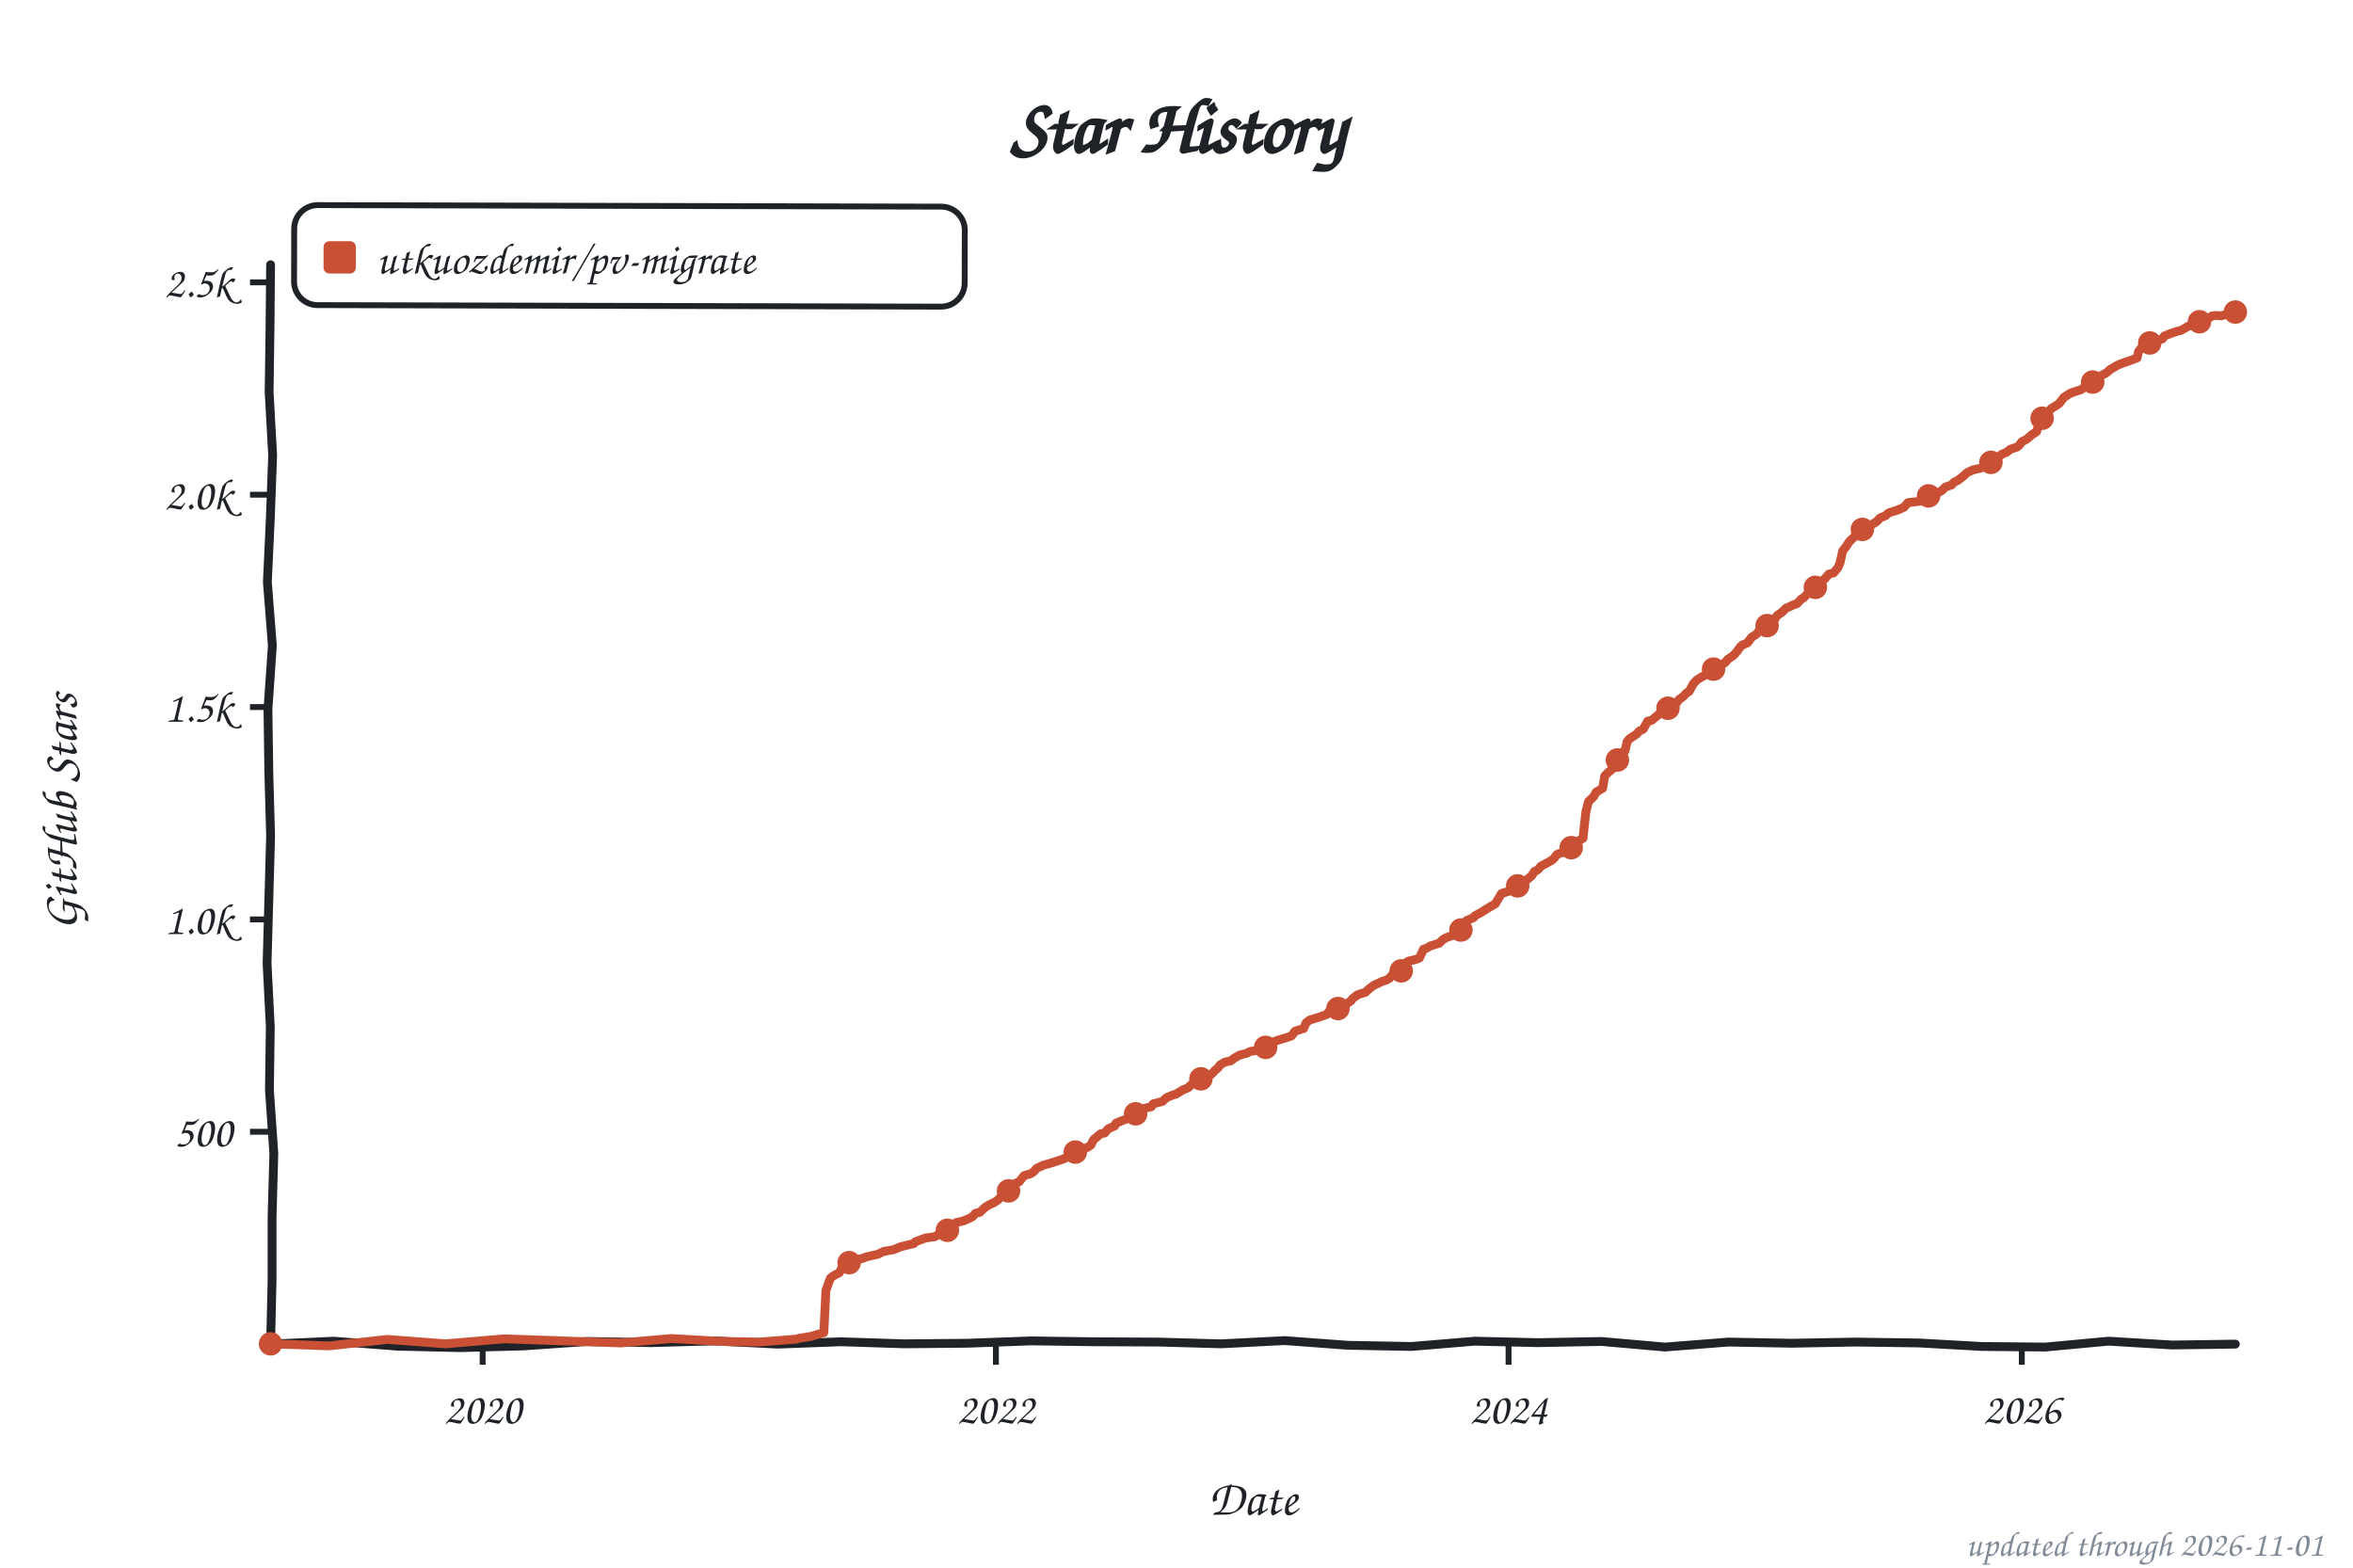
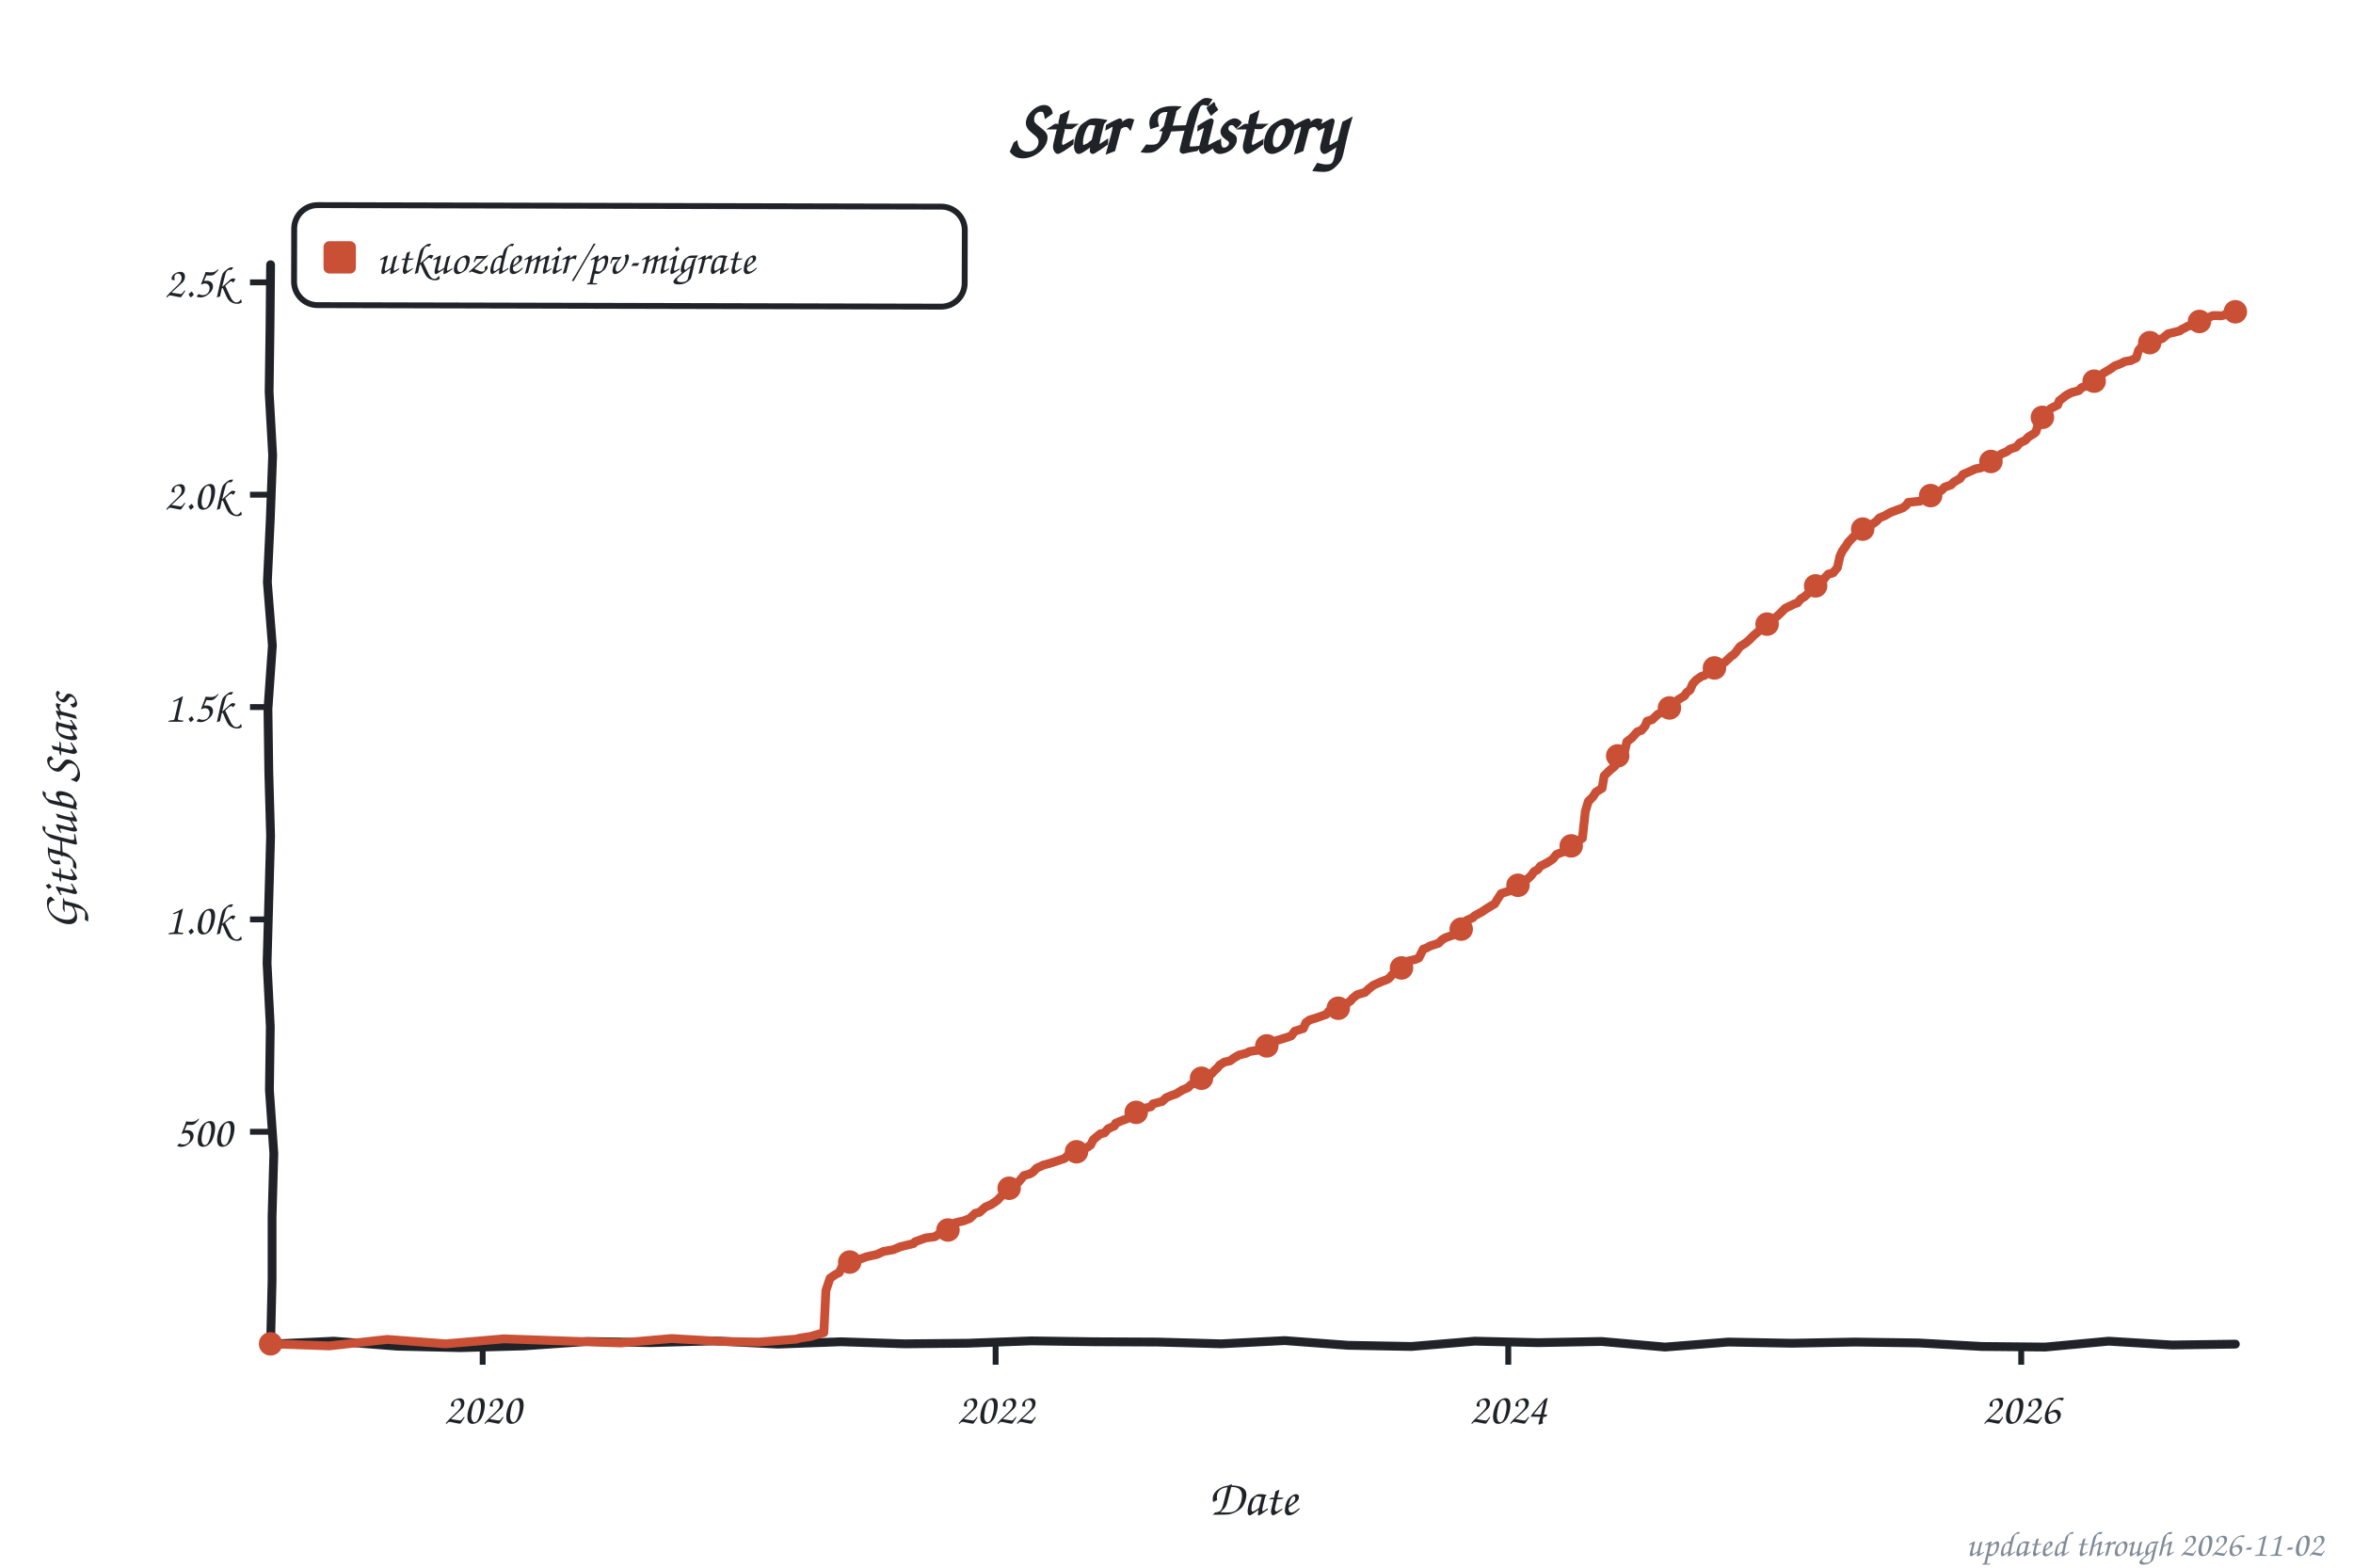
<svg xmlns="http://www.w3.org/2000/svg" width="800" height="533" viewBox="0 0 800 533" role="img" aria-label="Star history of utkuozdemir/pv-migrate">
  <style>text{font-family:"Comic Sans MS","Chalkboard SE","Comic Neue","Marker Felt",cursive}</style>
  <text x="400" y="52" font-size="26" font-weight="bold" text-anchor="middle" fill="#1f2328">Star History</text>
  <rect x="100" y="70" width="228" height="34" rx="8" fill="none" stroke="#1f2328" stroke-width="2" transform="rotate(0.14 214 87)" />
  <rect x="110" y="82" width="11" height="11" rx="2" fill="#c94f35" />
  <text x="128" y="93" font-size="15" fill="#1f2328" textLength="189" lengthAdjust="spacingAndGlyphs">utkuozdemir/pv-migrate</text>
  <line x1="85" y1="384.8" x2="92" y2="384.8" stroke="#1f2328" stroke-width="2" />
  <text x="79" y="389.8" font-size="15" text-anchor="end" fill="#1f2328">500</text>
  <line x1="85" y1="312.6" x2="92" y2="312.6" stroke="#1f2328" stroke-width="2" />
  <text x="79" y="317.6" font-size="15" text-anchor="end" fill="#1f2328">1.0k</text>
  <line x1="85" y1="240.4" x2="92" y2="240.4" stroke="#1f2328" stroke-width="2" />
  <text x="79" y="245.4" font-size="15" text-anchor="end" fill="#1f2328">1.5k</text>
  <line x1="85" y1="168.2" x2="92" y2="168.2" stroke="#1f2328" stroke-width="2" />
  <text x="79" y="173.2" font-size="15" text-anchor="end" fill="#1f2328">2.0k</text>
  <line x1="85" y1="96.0" x2="92" y2="96.0" stroke="#1f2328" stroke-width="2" />
  <text x="79" y="101.0" font-size="15" text-anchor="end" fill="#1f2328">2.5k</text>
  <line x1="164.1" y1="457" x2="164.1" y2="464" stroke="#1f2328" stroke-width="2" />
  <text x="164.1" y="484" font-size="15" text-anchor="middle" fill="#1f2328">2020</text>
-   <line x1="338.6" y1="457" x2="338.6" y2="464" stroke="#1f2328" stroke-width="2" />
-   <text x="338.6" y="484" font-size="15" text-anchor="middle" fill="#1f2328">2022</text>
-   <line x1="512.9" y1="457" x2="512.9" y2="464" stroke="#1f2328" stroke-width="2" />
-   <text x="512.9" y="484" font-size="15" text-anchor="middle" fill="#1f2328">2024</text>
-   <line x1="687.4" y1="457" x2="687.4" y2="464" stroke="#1f2328" stroke-width="2" />
-   <text x="687.4" y="484" font-size="15" text-anchor="middle" fill="#1f2328">2026</text>
+   <line x1="338.5" y1="457" x2="338.5" y2="464" stroke="#1f2328" stroke-width="2" />
+   <text x="338.5" y="484" font-size="15" text-anchor="middle" fill="#1f2328">2022</text>
+   <line x1="512.8" y1="457" x2="512.8" y2="464" stroke="#1f2328" stroke-width="2" />
+   <text x="512.8" y="484" font-size="15" text-anchor="middle" fill="#1f2328">2024</text>
+   <line x1="687.2" y1="457" x2="687.2" y2="464" stroke="#1f2328" stroke-width="2" />
+   <text x="687.2" y="484" font-size="15" text-anchor="middle" fill="#1f2328">2026</text>
  <text x="426" y="515" font-size="17" text-anchor="middle" fill="#1f2328">Date</text>
  <text x="26" y="276" font-size="17" text-anchor="middle" fill="#1f2328" transform="rotate(-90 26 276)">GitHub Stars</text>
  <path d="M 92.0,90.0 L 91.8,111.6 L 91.5,133.2 L 92.7,154.8 L 91.9,176.4 L 90.9,197.9 L 92.6,219.5 L 91.1,241.1 L 91.4,262.7 L 92.0,284.3 L 91.4,305.9 L 90.8,327.5 L 91.9,349.1 L 91.6,370.6 L 93.1,392.2 L 92.5,413.8 L 92.5,435.4 L 92.0,457.0 L 113.5,456.0 L 135.1,457.7 L 156.6,458.2 L 178.2,457.6 L 199.7,456.1 L 221.3,456.5 L 242.8,455.9 L 264.4,457.0 L 285.9,456.2 L 307.5,456.9 L 329.0,456.7 L 350.6,455.9 L 372.1,456.2 L 393.7,456.3 L 415.2,456.9 L 436.8,455.8 L 458.3,457.4 L 479.9,457.8 L 501.4,456.0 L 523.0,456.5 L 544.5,456.1 L 566.1,458.0 L 587.6,456.3 L 609.2,456.7 L 630.7,456.3 L 652.3,456.6 L 673.8,457.8 L 695.4,458.0 L 716.9,456.0 L 738.5,457.3 L 760.0,457.0" fill="none" stroke="#1f2328" stroke-width="3" stroke-linecap="round" stroke-linejoin="round" />
-   <path d="M 92.0,456.9 L 111.9,457.6 L 131.7,455.4 L 151.6,456.9 L 171.4,455.2 L 191.3,455.9 L 211.1,456.6 L 228.3,455.1 L 245.5,456.1 L 258.2,456.3 L 270.8,455.3 L 271.8,455.0 L 275.6,454.4 L 280.1,453.1 L 280.8,438.8 L 282.3,434.6 L 283.2,433.9 L 284.2,433.3 L 285.4,432.7 L 286.6,430.3 L 287.8,429.4 L 290.2,428.4 L 292.8,428.0 L 294.7,427.3 L 298.3,426.5 L 300.4,425.5 L 303.8,424.9 L 306.2,423.9 L 310.7,422.8 L 311.2,422.2 L 314.7,420.9 L 317.8,420.5 L 319.8,419.3 L 322.1,418.3 L 324.1,417.6 L 325.0,415.7 L 327.6,415.1 L 330.5,413.8 L 331.7,412.5 L 333.1,412.2 L 334.8,410.6 L 336.0,409.8 L 338.1,408.8 L 339.3,408.0 L 340.3,406.9 L 342.0,405.4 L 343.2,404.0 L 345.3,402.3 L 346.5,401.8 L 348.2,399.7 L 350.3,399.1 L 351.3,398.5 L 352.5,397.2 L 354.9,396.1 L 356.8,395.6 L 359.9,394.6 L 362.0,393.9 L 363.0,393.0 L 364.4,392.0 L 367.3,391.2 L 369.9,390.0 L 370.9,389.3 L 371.8,387.5 L 374.2,385.5 L 375.6,385.2 L 376.8,383.8 L 379.0,382.8 L 379.4,381.9 L 381.8,380.9 L 383.0,380.5 L 384.7,379.6 L 386.1,378.7 L 387.8,377.3 L 388.8,376.9 L 391.4,376.3 L 392.1,375.3 L 395.2,374.5 L 396.6,373.2 L 398.3,372.5 L 400.0,371.9 L 402.1,370.6 L 404.0,369.8 L 405.0,368.8 L 407.6,367.6 L 408.3,366.8 L 409.8,366.2 L 411.9,365.2 L 413.1,363.9 L 414.1,363.1 L 414.8,362.1 L 416.5,361.1 L 418.4,360.7 L 419.6,359.8 L 421.5,358.7 L 423.9,358.1 L 425.0,357.5 L 429.6,356.8 L 431.0,355.3 L 432.2,354.6 L 434.1,353.8 L 437.7,352.7 L 439.1,352.2 L 440.3,350.6 L 443.2,349.7 L 444.1,347.7 L 445.3,346.8 L 448.0,346.0 L 451.1,344.9 L 451.8,343.9 L 454.4,343.2 L 455.8,342.5 L 457.0,341.9 L 459.4,340.2 L 459.9,339.5 L 461.6,338.2 L 464.2,337.4 L 465.6,336.1 L 467.1,335.0 L 469.9,333.7 L 471.4,333.2 L 472.3,332.7 L 473.7,331.1 L 476.4,330.1 L 477.8,327.5 L 478.8,326.8 L 481.4,326.2 L 482.6,325.7 L 484.0,322.7 L 485.0,322.4 L 486.4,321.6 L 489.3,320.7 L 490.5,319.5 L 491.7,318.8 L 494.3,317.9 L 495.2,317.1 L 496.7,316.2 L 498.1,313.5 L 498.8,312.9 L 501.0,312.0 L 501.4,311.4 L 503.8,310.1 L 505.0,309.3 L 506.5,308.4 L 508.4,307.3 L 509.1,306.1 L 510.5,303.8 L 514.3,302.6 L 515.3,301.6 L 516.7,300.8 L 517.4,300.3 L 519.3,299.0 L 520.8,297.7 L 521.7,296.3 L 522.9,295.7 L 523.9,294.5 L 526.0,293.4 L 527.7,292.4 L 528.2,292.0 L 529.4,290.5 L 531.8,289.6 L 534.2,288.2 L 534.6,287.2 L 536.3,286.2 L 538.2,285.0 L 539.2,275.9 L 540.1,272.5 L 541.8,270.9 L 542.7,269.3 L 544.9,268.0 L 545.6,263.8 L 546.8,262.6 L 547.8,261.8 L 549.2,260.5 L 550.1,257.0 L 550.6,256.3 L 552.5,255.3 L 553.2,252.2 L 554.0,251.2 L 556.4,249.6 L 557.3,248.6 L 558.7,247.9 L 560.2,245.2 L 561.6,244.9 L 563.0,243.7 L 564.9,242.1 L 565.7,241.7 L 567.8,240.7 L 569.0,240.0 L 570.0,239.0 L 570.9,237.8 L 572.3,236.8 L 573.5,235.5 L 574.3,235.1 L 575.7,232.5 L 576.9,231.2 L 578.3,230.3 L 579.7,229.6 L 580.7,228.6 L 581.9,227.8 L 583.8,226.8 L 584.8,226.1 L 586.4,225.4 L 587.4,224.2 L 589.3,222.9 L 590.5,221.6 L 591.7,219.9 L 592.4,219.3 L 594.1,218.6 L 595.5,216.7 L 597.2,215.6 L 598.6,213.7 L 600.8,212.7 L 601.7,211.5 L 603.4,210.5 L 604.3,209.2 L 605.8,208.2 L 607.2,206.8 L 608.6,206.2 L 609.6,205.7 L 611.0,205.2 L 612.5,203.6 L 613.2,203.3 L 614.4,202.0 L 615.6,200.7 L 617.2,199.7 L 617.9,198.8 L 620.3,196.9 L 621.8,195.2 L 623.4,194.8 L 624.9,193.0 L 625.6,191.3 L 626.5,187.3 L 627.7,185.8 L 628.5,184.5 L 629.2,183.7 L 630.4,182.6 L 631.8,180.8 L 633.5,179.9 L 635.4,178.9 L 637.0,178.0 L 638.2,177.2 L 639.2,176.1 L 641.1,175.3 L 642.1,174.4 L 644.9,173.5 L 645.9,173.1 L 647.3,172.5 L 648.7,170.9 L 653.0,170.4 L 655.4,169.2 L 656.9,168.3 L 658.3,167.8 L 660.2,166.8 L 661.4,165.6 L 663.5,164.9 L 664.3,164.0 L 665.7,163.3 L 667.4,162.0 L 668.8,160.7 L 670.7,159.8 L 673.3,159.2 L 675.0,158.5 L 676.9,157.2 L 677.6,156.4 L 679.3,155.6 L 680.5,154.5 L 682.2,153.8 L 683.6,152.7 L 685.8,152.0 L 686.5,151.4 L 687.4,150.2 L 689.1,149.3 L 690.8,147.8 L 692.4,146.8 L 693.4,143.5 L 694.1,142.4 L 695.3,141.3 L 696.5,140.0 L 697.4,138.9 L 698.9,138.0 L 700.1,137.2 L 701.7,135.1 L 702.5,134.6 L 703.9,133.7 L 705.6,133.1 L 707.5,132.5 L 709.1,131.4 L 710.3,130.7 L 712.3,129.6 L 713.4,128.9 L 714.2,127.8 L 716.1,126.8 L 717.5,125.6 L 718.7,124.9 L 719.7,124.3 L 721.3,123.6 L 723.9,122.7 L 726.6,121.7 L 727.1,119.5 L 728.5,117.7 L 730.4,117.1 L 731.4,116.4 L 733.0,115.9 L 735.2,115.2 L 735.9,114.2 L 738.5,113.2 L 740.7,112.5 L 741.6,112.3 L 743.0,111.5 L 744.0,110.9 L 744.5,110.7 L 745.7,110.6 L 746.6,110.2 L 747.3,109.4 L 748.3,109.3 L 749.5,108.7 L 750.2,108.3 L 751.2,108.0 L 752.1,107.4 L 753.1,107.3 L 754.0,107.3 L 755.2,107.4 L 756.2,107.1 L 757.1,106.7 L 758.3,106.7 L 759.3,106.4 L 760.0,106.1" fill="none" stroke="#c94f35" stroke-width="3" stroke-linecap="round" stroke-linejoin="round" />
+   <path d="M 92.0,456.9 L 111.9,457.6 L 131.7,455.4 L 151.5,456.9 L 171.4,455.2 L 191.2,455.9 L 211.1,456.6 L 228.3,455.1 L 245.5,456.1 L 258.1,456.3 L 270.8,455.3 L 271.7,455.0 L 275.5,454.4 L 280.1,453.1 L 280.8,438.8 L 282.2,434.6 L 283.2,433.9 L 284.1,433.3 L 285.3,432.7 L 286.5,430.3 L 287.7,429.4 L 290.1,428.4 L 292.7,428.0 L 294.6,427.3 L 298.2,426.5 L 300.3,425.5 L 303.7,424.9 L 306.1,423.9 L 310.6,422.8 L 311.1,422.2 L 314.7,420.9 L 317.8,420.5 L 319.7,419.3 L 322.1,418.3 L 324.0,417.6 L 324.9,415.7 L 327.6,415.1 L 329.7,414.3 L 331.6,412.5 L 333.0,412.2 L 335.0,410.4 L 336.9,409.6 L 338.1,408.8 L 339.2,408.0 L 340.2,406.9 L 341.9,405.4 L 343.1,404.0 L 345.2,402.3 L 346.4,401.8 L 348.1,399.7 L 350.2,399.1 L 351.2,398.5 L 352.4,397.2 L 354.8,396.1 L 356.7,395.6 L 359.8,394.6 L 361.9,393.9 L 362.9,393.0 L 364.3,392.0 L 367.2,391.2 L 369.8,390.0 L 370.8,389.3 L 371.7,387.5 L 374.1,385.5 L 375.5,385.2 L 376.7,383.8 L 378.9,382.8 L 379.3,381.9 L 381.7,380.9 L 382.9,380.5 L 384.6,379.6 L 386.0,378.7 L 387.7,377.3 L 388.7,376.9 L 391.3,376.3 L 392.0,375.3 L 395.1,374.5 L 396.5,373.2 L 398.2,372.5 L 399.9,371.9 L 402.0,370.6 L 403.9,369.8 L 404.9,368.8 L 407.5,367.6 L 408.2,366.8 L 409.7,366.2 L 411.8,365.2 L 413.0,363.9 L 413.9,363.1 L 414.7,362.1 L 416.3,361.1 L 418.2,360.7 L 419.4,359.8 L 421.3,358.7 L 423.7,358.1 L 424.9,357.5 L 429.5,356.8 L 430.9,355.3 L 432.1,354.6 L 434.0,353.8 L 437.6,352.7 L 439.0,352.2 L 440.2,350.6 L 443.1,349.7 L 444.0,347.7 L 445.2,346.8 L 447.8,346.0 L 450.9,344.9 L 451.7,343.9 L 454.3,343.2 L 455.7,342.5 L 456.9,341.9 L 459.3,340.2 L 459.8,339.5 L 461.4,338.2 L 464.1,337.4 L 465.5,336.1 L 466.9,335.0 L 469.8,333.7 L 471.2,333.2 L 472.2,332.7 L 473.6,331.1 L 476.2,330.1 L 477.7,327.5 L 478.6,326.8 L 481.2,326.2 L 482.4,325.7 L 483.9,322.7 L 484.8,322.4 L 486.3,321.6 L 489.1,320.7 L 490.3,319.5 L 491.5,318.8 L 494.1,317.9 L 495.1,317.1 L 496.5,316.2 L 498.0,313.5 L 498.7,312.9 L 500.8,312.0 L 501.3,311.4 L 503.7,310.1 L 504.9,309.3 L 506.3,308.4 L 508.2,307.3 L 508.9,306.1 L 510.4,303.8 L 514.2,302.6 L 515.1,301.6 L 516.1,301.0 L 517.3,300.3 L 519.2,299.0 L 520.6,297.7 L 521.6,296.3 L 522.8,295.7 L 523.7,294.5 L 525.9,293.4 L 527.5,292.4 L 528.0,292.0 L 529.2,290.5 L 531.6,289.6 L 534.0,288.2 L 534.5,287.2 L 536.1,286.2 L 538.0,285.0 L 539.0,275.9 L 540.0,272.5 L 541.6,270.9 L 542.6,269.3 L 544.7,268.0 L 545.4,263.8 L 547.1,262.1 L 547.8,261.5 L 549.0,260.5 L 550.0,257.0 L 550.9,256.1 L 552.4,255.3 L 553.1,252.2 L 554.8,250.9 L 556.7,248.8 L 558.1,248.3 L 559.3,246.9 L 560.0,245.2 L 561.7,244.7 L 563.6,242.9 L 564.5,242.4 L 566.7,241.1 L 568.1,240.3 L 569.3,239.7 L 570.0,238.4 L 570.7,237.8 L 572.7,236.6 L 573.4,235.5 L 574.6,234.6 L 575.5,232.5 L 576.7,231.2 L 578.4,230.0 L 579.6,229.6 L 580.5,228.6 L 582.4,227.5 L 583.6,226.8 L 584.6,226.1 L 586.5,225.1 L 588.6,223.1 L 589.4,222.6 L 590.3,221.6 L 591.5,219.9 L 593.4,218.7 L 594.6,217.7 L 596.3,216.0 L 598.2,214.4 L 598.7,213.5 L 600.3,212.8 L 601.5,211.5 L 603.4,210.2 L 604.9,208.9 L 606.3,207.5 L 607.0,206.8 L 608.9,205.9 L 610.1,205.3 L 611.1,205.0 L 612.3,203.6 L 613.5,202.9 L 614.9,201.6 L 615.4,200.7 L 617.0,199.7 L 619.4,198.1 L 620.4,196.5 L 621.6,195.2 L 623.2,194.8 L 624.7,193.0 L 625.6,189.0 L 626.4,187.3 L 627.5,185.8 L 628.3,184.5 L 629.5,183.2 L 630.6,182.1 L 631.6,180.8 L 633.8,179.3 L 635.4,178.7 L 636.9,178.0 L 638.0,177.2 L 639.0,176.1 L 640.9,175.3 L 642.6,174.3 L 644.7,173.5 L 646.9,172.7 L 648.1,171.8 L 648.8,170.8 L 652.8,170.4 L 655.5,168.6 L 656.7,168.3 L 659.0,167.2 L 660.0,166.8 L 661.2,165.6 L 663.3,164.9 L 664.3,163.9 L 666.4,162.7 L 667.4,161.3 L 669.5,160.4 L 671.7,159.4 L 673.4,159.1 L 675.5,158.1 L 676.7,157.2 L 677.4,156.4 L 679.3,155.2 L 680.5,154.3 L 682.2,153.6 L 683.4,152.7 L 685.5,152.0 L 686.7,150.6 L 688.6,149.7 L 689.6,148.6 L 691.7,147.3 L 692.2,146.8 L 693.2,143.5 L 694.4,141.9 L 695.6,140.6 L 696.5,139.9 L 697.2,138.9 L 699.6,137.7 L 700.1,136.3 L 702.0,134.8 L 702.5,134.4 L 704.2,133.5 L 706.8,132.8 L 707.7,131.8 L 709.4,131.2 L 710.4,130.4 L 712.0,129.6 L 713.2,128.9 L 715.1,126.9 L 716.6,126.0 L 717.3,125.6 L 719.0,124.4 L 720.9,123.7 L 722.5,122.9 L 724.4,122.6 L 726.3,121.7 L 727.1,119.1 L 728.3,117.7 L 730.2,117.1 L 731.1,116.4 L 733.5,115.6 L 735.2,115.1 L 737.1,113.5 L 738.3,113.2 L 741.1,112.5 L 741.9,111.9 L 742.8,111.5 L 743.8,110.9 L 745.0,110.7 L 745.9,110.3 L 746.4,110.2 L 747.4,109.4 L 748.3,109.0 L 749.3,108.7 L 750.5,108.3 L 751.4,107.7 L 752.4,107.3 L 753.1,107.3 L 754.0,107.3 L 755.0,107.4 L 756.4,107.1 L 756.9,106.7 L 758.1,106.7 L 759.3,106.1 L 760.0,106.0" fill="none" stroke="#c94f35" stroke-width="3" stroke-linecap="round" stroke-linejoin="round" />
  <circle cx="92.0" cy="456.9" r="4" fill="#c94f35" />
-   <circle cx="288.7" cy="429.3" r="4" fill="#c94f35" />
-   <circle cx="322.1" cy="418.3" r="4" fill="#c94f35" />
-   <circle cx="342.9" cy="404.9" r="4" fill="#c94f35" />
-   <circle cx="365.6" cy="391.7" r="4" fill="#c94f35" />
-   <circle cx="386.1" cy="378.7" r="4" fill="#c94f35" />
-   <circle cx="408.3" cy="366.8" r="4" fill="#c94f35" />
-   <circle cx="430.3" cy="356.1" r="4" fill="#c94f35" />
-   <circle cx="454.9" cy="342.9" r="4" fill="#c94f35" />
-   <circle cx="476.4" cy="330.1" r="4" fill="#c94f35" />
-   <circle cx="496.7" cy="316.2" r="4" fill="#c94f35" />
-   <circle cx="516.0" cy="301.2" r="4" fill="#c94f35" />
-   <circle cx="534.2" cy="288.2" r="4" fill="#c94f35" />
-   <circle cx="549.9" cy="258.4" r="4" fill="#c94f35" />
-   <circle cx="567.1" cy="240.8" r="4" fill="#c94f35" />
-   <circle cx="582.6" cy="227.5" r="4" fill="#c94f35" />
-   <circle cx="600.8" cy="212.7" r="4" fill="#c94f35" />
-   <circle cx="617.2" cy="199.7" r="4" fill="#c94f35" />
-   <circle cx="633.2" cy="180.0" r="4" fill="#c94f35" />
-   <circle cx="655.7" cy="168.6" r="4" fill="#c94f35" />
-   <circle cx="676.9" cy="157.2" r="4" fill="#c94f35" />
-   <circle cx="694.3" cy="142.2" r="4" fill="#c94f35" />
-   <circle cx="711.5" cy="129.9" r="4" fill="#c94f35" />
-   <circle cx="730.9" cy="116.6" r="4" fill="#c94f35" />
-   <circle cx="747.8" cy="109.4" r="4" fill="#c94f35" />
-   <circle cx="760.0" cy="106.1" r="4" fill="#c94f35" />
-   <text x="790" y="529" font-size="12" text-anchor="end" fill="#818b98">updated through 2026-11-01</text>
+   <circle cx="288.9" cy="429.1" r="4" fill="#c94f35" />
+   <circle cx="322.3" cy="418.2" r="4" fill="#c94f35" />
+   <circle cx="343.1" cy="404.0" r="4" fill="#c94f35" />
+   <circle cx="366.0" cy="391.6" r="4" fill="#c94f35" />
+   <circle cx="386.3" cy="378.2" r="4" fill="#c94f35" />
+   <circle cx="408.5" cy="366.6" r="4" fill="#c94f35" />
+   <circle cx="430.7" cy="355.6" r="4" fill="#c94f35" />
+   <circle cx="455.0" cy="342.8" r="4" fill="#c94f35" />
+   <circle cx="476.5" cy="329.1" r="4" fill="#c94f35" />
+   <circle cx="496.8" cy="315.9" r="4" fill="#c94f35" />
+   <circle cx="516.1" cy="301.0" r="4" fill="#c94f35" />
+   <circle cx="534.2" cy="287.6" r="4" fill="#c94f35" />
+   <circle cx="550.0" cy="257.0" r="4" fill="#c94f35" />
+   <circle cx="567.6" cy="240.7" r="4" fill="#c94f35" />
+   <circle cx="582.9" cy="227.1" r="4" fill="#c94f35" />
+   <circle cx="600.8" cy="212.2" r="4" fill="#c94f35" />
+   <circle cx="617.3" cy="199.2" r="4" fill="#c94f35" />
+   <circle cx="633.3" cy="179.9" r="4" fill="#c94f35" />
+   <circle cx="656.4" cy="168.5" r="4" fill="#c94f35" />
+   <circle cx="676.9" cy="156.9" r="4" fill="#c94f35" />
+   <circle cx="694.4" cy="141.9" r="4" fill="#c94f35" />
+   <circle cx="712.0" cy="129.6" r="4" fill="#c94f35" />
+   <circle cx="730.9" cy="116.5" r="4" fill="#c94f35" />
+   <circle cx="747.8" cy="109.3" r="4" fill="#c94f35" />
+   <circle cx="760.0" cy="106.0" r="4" fill="#c94f35" />
+   <text x="790" y="529" font-size="12" text-anchor="end" fill="#818b98">updated through 2026-11-02</text>
</svg>
